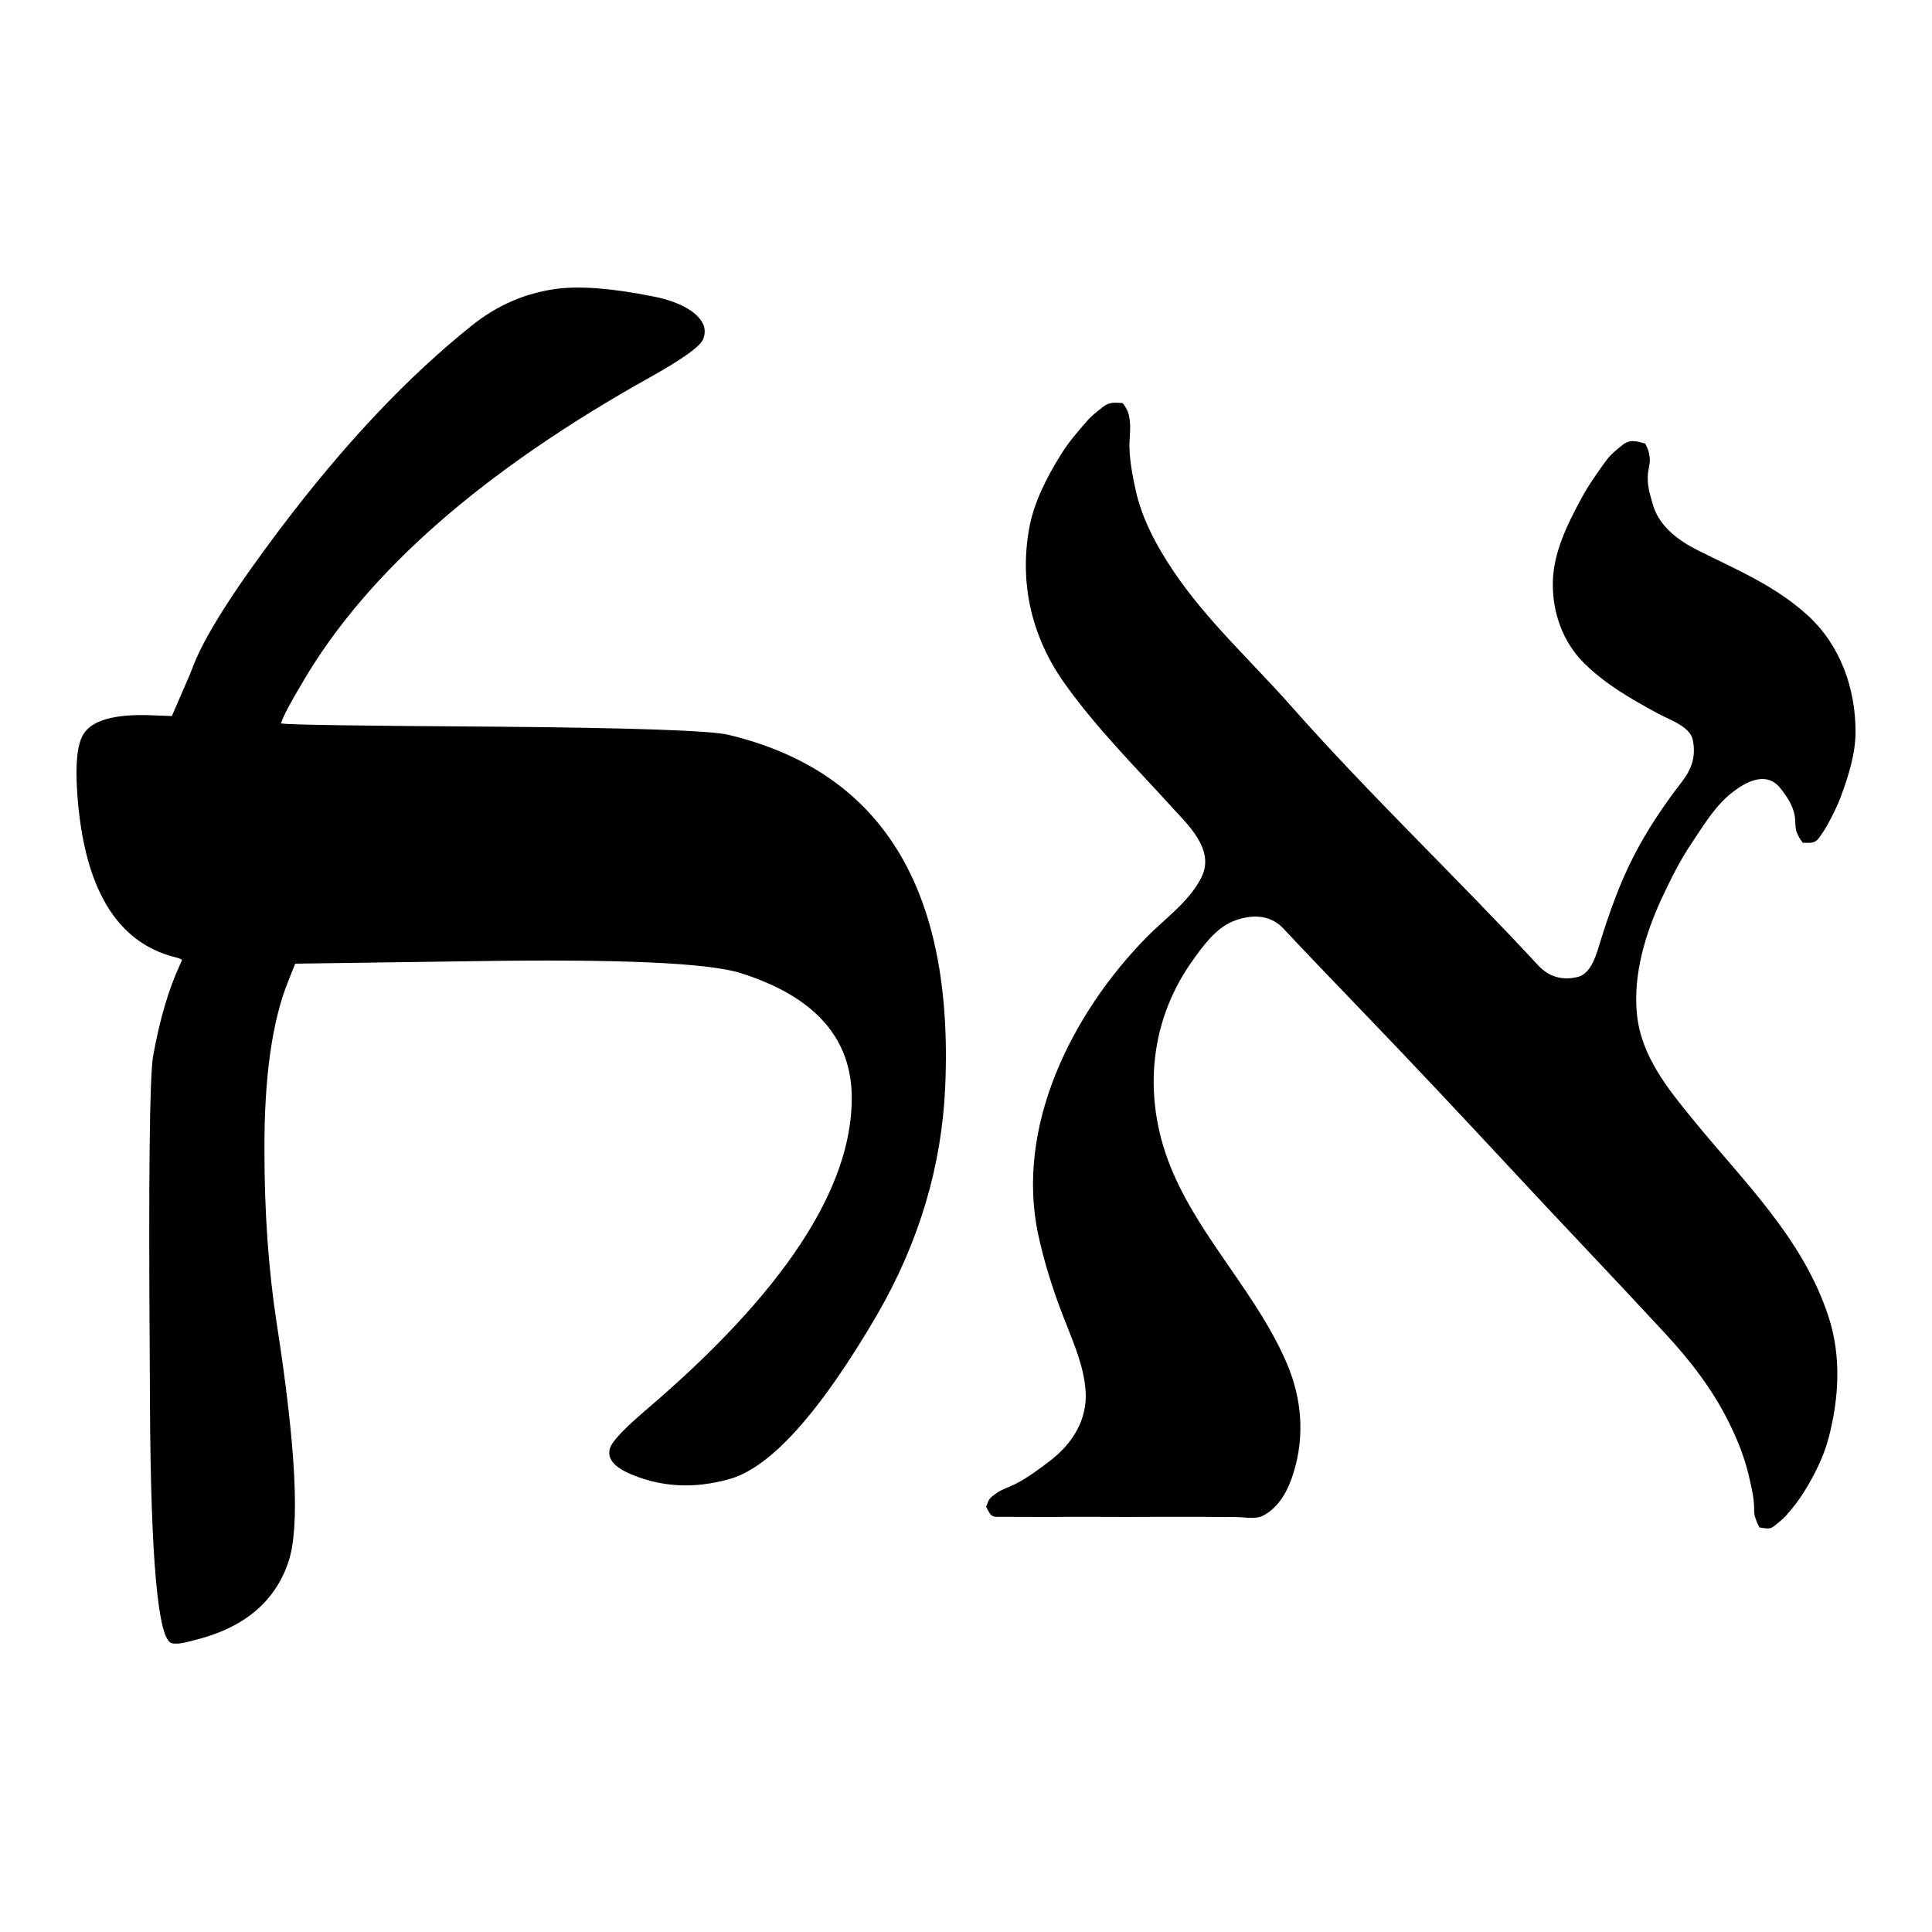
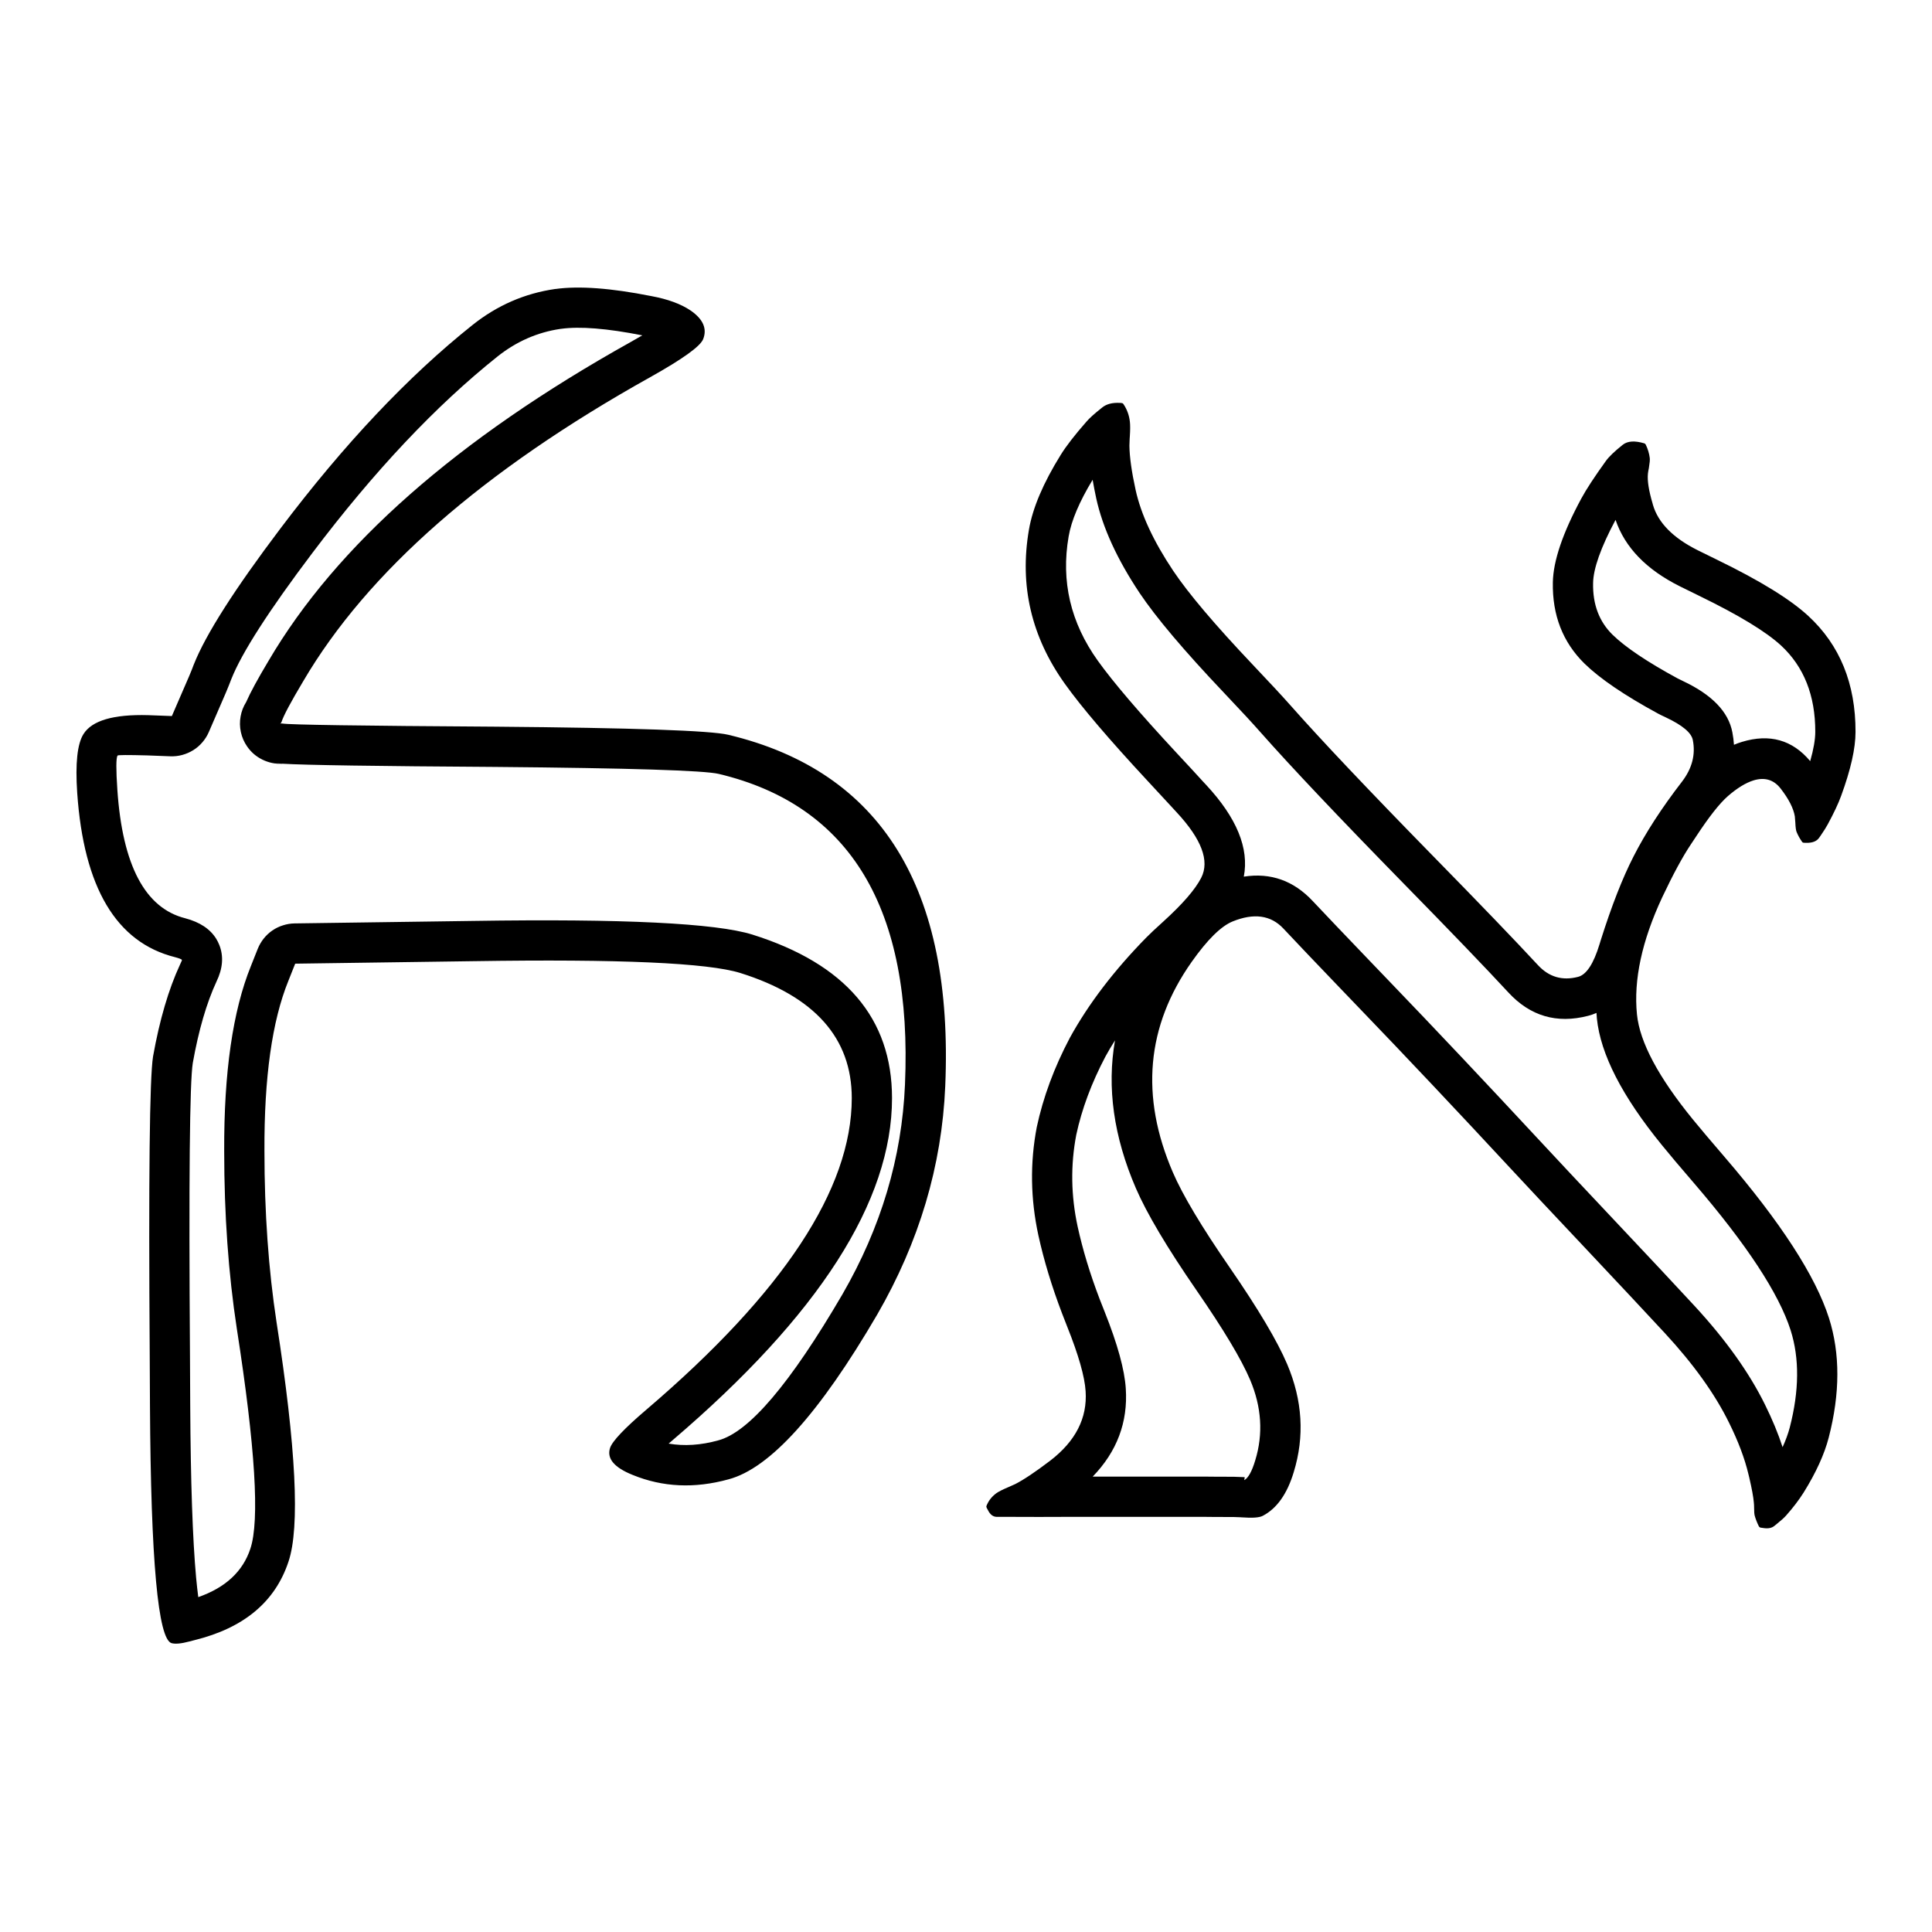
<svg xmlns="http://www.w3.org/2000/svg" width="24" height="24" viewBox="0 0 24 24">
-   <path d="M6.899 3.59 Q7.34 3.529 8.09 3.678 Q8.399 3.735 8.58 3.858 Q8.813 4.019 8.734 4.215 Q8.677 4.35 8.078 4.685 Q4.963 6.424 3.767 8.462 Q3.523 8.87 3.494 8.979 L3.481 8.988 L3.503 8.987 L3.509 8.988 Q3.617 9.011 6.153 9.027 Q8.722 9.049 9.048 9.128 Q11.901 9.809 11.742 13.494 Q11.679 14.976 10.897 16.33 Q9.82 18.174 9.049 18.377 Q8.418 18.551 7.859 18.322 Q7.515 18.184 7.578 17.988 Q7.619 17.861 8.032 17.509 Q10.581 15.333 10.581 13.641 Q10.581 12.522 9.197 12.087 Q8.592 11.898 5.888 11.94 L3.667 11.971 L3.582 12.185 Q3.279 12.931 3.285 14.297 Q3.285 15.443 3.436 16.43 Q3.799 18.759 3.584 19.398 Q3.337 20.147 2.418 20.374 L2.352 20.391 Q2.203 20.431 2.132 20.412 Q1.879 20.343 1.863 17.466 L1.86 16.854 Q1.837 13.523 1.901 13.125 Q2.023 12.442 2.236 11.983 Q2.262 11.929 2.26 11.924 Q2.252 11.911 2.173 11.89 Q1.08 11.615 0.959 9.847 Q0.922 9.301 1.037 9.119 Q1.195 8.866 1.842 8.884 L2.135 8.895 L2.235 8.664 Q2.378 8.341 2.406 8.257 Q2.407 8.253 2.409 8.251 Q2.629 7.697 3.483 6.566 Q4.671 4.992 5.87 4.037 Q6.329 3.671 6.898 3.59 Z        M12.376 18.55 C12.442 18.502 12.537 18.473 12.611 18.436 C12.766 18.357 12.908 18.25 13.046 18.145 C13.323 17.932 13.509 17.635 13.486 17.283 C13.465 16.95 13.31 16.622 13.193 16.315 C13.072 15.998 12.972 15.678 12.899 15.345 C12.606 13.995 13.317 12.588 14.241 11.645 C14.478 11.404 14.766 11.208 14.922 10.904 C15.082 10.591 14.82 10.309 14.617 10.091 C14.596 10.069 14.577 10.049 14.559 10.028 C14.104 9.528 13.624 9.049 13.23 8.497 C12.822 7.927 12.663 7.267 12.782 6.579 C12.839 6.247 13.001 5.933 13.177 5.65 C13.268 5.502 13.382 5.368 13.497 5.237 C13.554 5.17 13.623 5.117 13.692 5.062 C13.772 4.997 13.831 5 13.915 5.005 H13.918 L13.948 5.008 C14.01 5.095 14.024 5.131 14.036 5.241 C14.042 5.299 14.039 5.361 14.035 5.422 C14.033 5.461 14.03 5.499 14.03 5.536 C14.032 5.72 14.068 5.907 14.107 6.086 C14.187 6.45 14.368 6.782 14.573 7.089 C14.986 7.705 15.545 8.213 16.034 8.766 C17.015 9.876 18.096 10.9 19.104 11.988 C19.242 12.138 19.413 12.184 19.603 12.135 C19.779 12.09 19.84 11.821 19.886 11.677 C19.998 11.322 20.121 10.973 20.291 10.642 C20.459 10.312 20.669 10.002 20.895 9.709 C21.019 9.547 21.068 9.392 21.029 9.194 C20.997 9.023 20.731 8.938 20.598 8.865 C20.265 8.684 19.957 8.51 19.683 8.243 C19.413 7.978 19.283 7.606 19.29 7.235 C19.296 6.863 19.471 6.512 19.644 6.192 C19.732 6.028 19.84 5.877 19.949 5.726 C20.008 5.644 20.082 5.586 20.16 5.524 C20.249 5.455 20.334 5.48 20.425 5.507 H20.427 L20.438 5.511 C20.475 5.584 20.484 5.608 20.494 5.69 C20.498 5.726 20.49 5.771 20.483 5.814 L20.482 5.818 C20.477 5.841 20.473 5.864 20.471 5.885 C20.458 6.013 20.494 6.138 20.53 6.259 L20.533 6.27 C20.611 6.54 20.853 6.717 21.091 6.836 C21.574 7.078 22.06 7.279 22.463 7.651 C22.865 8.022 23.051 8.556 23.05 9.092 C23.05 9.363 22.963 9.636 22.871 9.887 C22.826 10.01 22.766 10.127 22.704 10.242 C22.673 10.301 22.635 10.353 22.598 10.407 C22.552 10.473 22.497 10.471 22.437 10.47 H22.436 C22.422 10.469 22.409 10.468 22.394 10.469 C22.356 10.417 22.343 10.396 22.318 10.335 C22.299 10.29 22.305 10.194 22.296 10.141 C22.274 10.006 22.201 9.9 22.12 9.796 C21.928 9.548 21.634 9.742 21.464 9.89 C21.28 10.051 21.141 10.286 21.006 10.487 C20.867 10.693 20.754 10.923 20.648 11.148 C20.439 11.597 20.285 12.104 20.335 12.602 C20.387 13.118 20.717 13.523 21.032 13.909 C21.667 14.687 22.406 15.392 22.72 16.373 C22.875 16.861 22.843 17.371 22.717 17.858 C22.654 18.1 22.537 18.329 22.406 18.54 C22.341 18.643 22.269 18.735 22.188 18.826 C22.144 18.876 22.092 18.914 22.041 18.956 C21.993 18.995 21.953 18.989 21.907 18.982 H21.904 C21.89 18.979 21.874 18.976 21.857 18.975 C21.828 18.92 21.816 18.892 21.798 18.83 C21.79 18.801 21.79 18.762 21.79 18.726 C21.79 18.705 21.789 18.684 21.787 18.667 C21.777 18.547 21.747 18.43 21.72 18.314 C21.667 18.091 21.579 17.876 21.478 17.672 C21.274 17.257 20.992 16.896 20.68 16.559 C20.051 15.878 19.409 15.209 18.778 14.529 C18.155 13.858 17.527 13.19 16.892 12.53 C16.575 12.199 16.256 11.87 15.943 11.535 C15.769 11.349 15.527 11.359 15.311 11.447 C15.096 11.536 14.932 11.767 14.804 11.948 C14.252 12.73 14.197 13.699 14.569 14.562 C14.938 15.418 15.627 16.091 15.99 16.947 C16.172 17.377 16.208 17.842 16.071 18.288 C16.004 18.51 15.892 18.723 15.687 18.83 C15.624 18.864 15.515 18.856 15.424 18.849 H15.423 C15.387 18.847 15.355 18.845 15.328 18.845 C15.242 18.846 15.156 18.845 15.071 18.844 L14.968 18.843 H14.584 H14.583 H14.582 H14.389 C14.124 18.844 13.859 18.845 13.593 18.843 H13.25 C13.135 18.844 13.02 18.845 12.906 18.844 C12.786 18.844 12.666 18.844 12.546 18.843 H12.382 C12.292 18.842 12.288 18.776 12.25 18.719 C12.285 18.619 12.289 18.614 12.376 18.55 Z" />
+   <path d="M6.9 3.59 Q7.341 3.529 8.09 3.678 Q8.399 3.735 8.58 3.858 Q8.813 4.019 8.734 4.215 Q8.677 4.35 8.078 4.685 Q4.963 6.424 3.767 8.462 Q3.534 8.852 3.497 8.969 Q3.494 8.979 3.485 8.985 L3.481 8.988 L3.5 8.987 Q3.503 8.987 3.506 8.988 L3.509 8.988 L3.509 8.988 H3.51 Q3.631 9.011 6.153 9.027 Q8.722 9.049 9.048 9.128 Q11.901 9.809 11.742 13.494 Q11.679 14.976 10.897 16.33 Q9.82 18.174 9.049 18.377 Q8.418 18.551 7.859 18.322 Q7.515 18.184 7.578 17.988 Q7.619 17.861 8.032 17.509 Q10.581 15.333 10.581 13.641 Q10.581 12.522 9.197 12.087 Q8.592 11.898 5.888 11.94 L3.667 11.971 L3.582 12.185 Q3.279 12.931 3.285 14.297 Q3.285 15.443 3.436 16.43 Q3.799 18.759 3.584 19.398 Q3.337 20.147 2.418 20.374 L2.352 20.391 Q2.203 20.431 2.132 20.412 Q1.879 20.343 1.863 17.466 L1.86 16.854 Q1.837 13.523 1.901 13.125 Q2.023 12.442 2.236 11.983 Q2.262 11.929 2.26 11.924 Q2.252 11.911 2.173 11.89 Q1.08 11.615 0.959 9.847 Q0.922 9.301 1.037 9.119 Q1.195 8.866 1.842 8.884 L2.135 8.895 L2.235 8.664 Q2.377 8.342 2.406 8.258 Q2.407 8.254 2.409 8.251 Q2.629 7.697 3.483 6.566 Q4.671 4.992 5.87 4.037 Q6.328 3.672 6.896 3.59 L6.898 3.59 Z        M12.376 18.55 Q12.419 18.519 12.528 18.473 Q12.585 18.449 12.611 18.436 Q12.77 18.355 13.046 18.145 Q13.519 17.782 13.486 17.283 Q13.469 17.01 13.258 16.482 Q13.214 16.37 13.193 16.315 Q13.002 15.814 12.899 15.345 Q12.752 14.666 12.879 14.002 Q12.998 13.445 13.29 12.892 Q13.637 12.261 14.241 11.645 Q14.309 11.576 14.453 11.446 Q14.811 11.121 14.922 10.904 Q15.082 10.591 14.617 10.091 Q14.578 10.05 14.559 10.028 L14.559 10.028 Q14.457 9.916 14.25 9.694 Q13.536 8.925 13.23 8.497 Q12.602 7.62 12.782 6.579 Q12.852 6.173 13.177 5.65 Q13.277 5.488 13.497 5.237 Q13.55 5.175 13.676 5.075 L13.692 5.062 Q13.772 4.997 13.914 5.005 H13.915 H13.915 H13.916 L13.919 5.005 L13.934 5.007 Q13.948 5.008 13.956 5.02 Q14.023 5.119 14.036 5.241 Q14.043 5.305 14.035 5.422 L14.033 5.453 Q14.03 5.509 14.03 5.536 Q14.032 5.743 14.107 6.086 Q14.207 6.541 14.573 7.089 Q14.857 7.513 15.562 8.257 Q15.881 8.593 16.034 8.766 Q16.599 9.405 17.795 10.627 Q18.677 11.527 19.104 11.988 Q19.309 12.211 19.603 12.135 Q19.759 12.095 19.87 11.729 Q19.881 11.693 19.886 11.677 Q20.088 11.038 20.291 10.642 Q20.515 10.201 20.895 9.709 Q21.082 9.464 21.029 9.194 Q21.004 9.058 20.694 8.912 Q20.625 8.88 20.598 8.865 Q19.972 8.525 19.683 8.243 Q19.279 7.846 19.29 7.235 Q19.297 6.835 19.644 6.192 Q19.735 6.023 19.949 5.726 Q20.007 5.646 20.155 5.528 L20.16 5.524 Q20.249 5.455 20.425 5.507 H20.425 Q20.438 5.511 20.444 5.523 Q20.484 5.606 20.494 5.69 Q20.498 5.724 20.484 5.806 L20.483 5.813 L20.483 5.815 L20.482 5.818 L20.482 5.819 Q20.474 5.856 20.471 5.885 Q20.458 6.016 20.53 6.258 L20.53 6.259 L20.533 6.27 Q20.63 6.606 21.091 6.836 Q21.172 6.877 21.333 6.955 Q22.127 7.341 22.463 7.651 Q23.052 8.194 23.05 9.092 Q23.05 9.399 22.871 9.887 Q22.82 10.028 22.704 10.242 Q22.678 10.291 22.617 10.38 L22.598 10.407 Q22.553 10.472 22.44 10.47 H22.437 H22.436 L22.435 10.47 Q22.42 10.469 22.409 10.469 Q22.393 10.469 22.385 10.456 Q22.343 10.396 22.318 10.335 Q22.306 10.307 22.302 10.216 Q22.299 10.161 22.296 10.141 Q22.271 9.991 22.12 9.796 Q21.992 9.631 21.784 9.694 Q21.638 9.739 21.464 9.89 Q21.31 10.025 21.073 10.386 Q21.028 10.454 21.006 10.487 Q20.852 10.716 20.648 11.148 Q20.27 11.959 20.335 12.602 Q20.387 13.119 21.032 13.909 Q21.16 14.066 21.424 14.373 Q22.469 15.589 22.72 16.373 Q22.93 17.034 22.717 17.858 Q22.636 18.17 22.406 18.54 Q22.317 18.681 22.188 18.826 Q22.153 18.866 22.073 18.93 Q22.052 18.947 22.041 18.956 Q21.993 18.995 21.907 18.982 Q21.904 18.982 21.901 18.981 H21.901 Q21.885 18.978 21.872 18.977 Q21.857 18.974 21.849 18.96 Q21.817 18.896 21.798 18.83 Q21.79 18.801 21.79 18.726 Q21.79 18.693 21.787 18.668 L21.787 18.666 Q21.778 18.561 21.73 18.355 L21.72 18.314 Q21.65 18.019 21.478 17.672 Q21.215 17.137 20.68 16.559 Q20.345 16.197 19.668 15.478 Q19.073 14.847 18.778 14.529 Q17.75 13.421 16.892 12.53 L16.654 12.282 Q16.178 11.786 15.943 11.535 Q15.709 11.285 15.311 11.447 Q15.095 11.536 14.804 11.948 Q13.959 13.146 14.569 14.562 Q14.752 14.987 15.277 15.747 Q15.807 16.516 15.99 16.947 Q16.276 17.622 16.071 18.288 Q15.949 18.693 15.687 18.83 Q15.624 18.864 15.425 18.849 L15.424 18.849 H15.424 H15.423 H15.422 L15.411 18.848 Q15.352 18.845 15.328 18.845 Q15.242 18.846 15.071 18.844 L14.968 18.843 H14.389 H14.384 H13.593 H13.25 Q13.02 18.845 12.906 18.844 L12.546 18.843 H12.382 Q12.314 18.842 12.274 18.762 Q12.264 18.743 12.257 18.731 Q12.25 18.718 12.255 18.705 Q12.292 18.612 12.376 18.55 Z        M6.968 4.085 Q6.964 4.086 6.959 4.086 Q6.531 4.15 6.181 4.428 Q5.032 5.344 3.882 6.867 Q3.069 7.944 2.874 8.435 Q2.872 8.44 2.87 8.445 Q2.826 8.564 2.694 8.863 L2.594 9.094 Q2.564 9.163 2.515 9.22 Q2.466 9.278 2.402 9.318 Q2.338 9.358 2.265 9.378 Q2.192 9.398 2.116 9.395 L1.828 9.384 Q1.467 9.374 1.46 9.386 Q1.432 9.43 1.458 9.813 Q1.554 11.219 2.301 11.407 Q2.573 11.479 2.686 11.662 Q2.708 11.698 2.724 11.738 Q2.808 11.948 2.689 12.194 Q2.504 12.594 2.395 13.204 Q2.337 13.561 2.36 16.852 L2.363 17.463 Q2.371 18.88 2.436 19.596 Q2.449 19.733 2.463 19.84 Q2.97 19.663 3.11 19.239 Q3.286 18.715 2.942 16.506 Q2.785 15.481 2.785 14.299 Q2.779 12.834 3.117 12 L3.202 11.786 Q3.23 11.717 3.276 11.659 Q3.322 11.601 3.383 11.559 Q3.444 11.517 3.515 11.495 Q3.586 11.472 3.66 11.471 L5.88 11.44 Q8.665 11.397 9.347 11.61 Q11.081 12.155 11.081 13.641 Q11.081 15.564 8.356 17.89 Q8.33 17.912 8.306 17.933 Q8.597 17.983 8.922 17.893 Q9.493 17.743 10.464 16.08 Q11.185 14.832 11.242 13.472 Q11.384 10.2 8.93 9.614 Q8.66 9.549 6.15 9.527 Q3.931 9.513 3.505 9.487 L3.504 9.488 Q3.375 9.493 3.259 9.436 Q3.143 9.379 3.07 9.273 Q3.013 9.191 2.992 9.094 Q2.971 8.996 2.989 8.899 Q3.006 8.804 3.057 8.723 Q3.136 8.543 3.336 8.209 Q4.601 6.054 7.834 4.249 Q7.912 4.205 7.979 4.166 Q7.322 4.036 6.968 4.085 Z        M15.451 10.89 Q15.951 10.812 16.308 11.194 Q16.541 11.442 17.015 11.936 L17.252 12.183 Q18.113 13.078 19.145 14.189 Q19.438 14.505 20.032 15.135 Q20.711 15.855 21.047 16.219 Q21.631 16.851 21.926 17.45 Q22.062 17.725 22.144 17.977 Q22.203 17.847 22.233 17.733 Q22.41 17.049 22.244 16.525 Q22.024 15.838 21.044 14.698 Q20.776 14.387 20.645 14.225 Q19.905 13.318 19.837 12.652 Q19.834 12.618 19.832 12.583 Q19.782 12.605 19.728 12.619 Q19.144 12.77 18.737 12.328 Q18.314 11.871 17.438 10.977 Q16.233 9.746 15.659 9.097 Q15.513 8.931 15.2 8.601 Q14.465 7.826 14.157 7.367 Q13.739 6.74 13.618 6.192 Q13.592 6.07 13.573 5.96 Q13.325 6.37 13.275 6.664 Q13.13 7.499 13.637 8.207 Q13.924 8.608 14.616 9.353 Q14.825 9.577 14.931 9.694 L14.931 9.694 Q14.935 9.698 14.939 9.703 Q14.949 9.714 14.983 9.75 Q15.553 10.363 15.451 10.89 Z        M13.574 18.343 H14.389 H14.973 L15.077 18.344 Q15.242 18.346 15.328 18.345 Q15.366 18.345 15.439 18.349 L15.443 18.349 Q15.448 18.35 15.453 18.35 L15.463 18.351 L15.456 18.387 Q15.531 18.348 15.593 18.141 Q15.744 17.649 15.53 17.142 Q15.367 16.758 14.865 16.031 Q14.313 15.23 14.11 14.76 Q13.697 13.802 13.851 12.924 Q13.787 13.024 13.732 13.125 Q13.473 13.617 13.37 14.096 Q13.262 14.66 13.387 15.238 Q13.482 15.671 13.66 16.137 Q13.68 16.188 13.723 16.297 Q13.963 16.899 13.985 17.25 Q14.026 17.876 13.574 18.343 Z        M21.54 9.252 Q21.589 9.231 21.639 9.216 Q22.155 9.059 22.487 9.455 Q22.55 9.233 22.55 9.091 Q22.551 8.413 22.124 8.018 Q21.842 7.759 21.115 7.405 Q20.951 7.325 20.867 7.283 Q20.244 6.972 20.069 6.458 Q19.794 6.973 19.79 7.244 Q19.782 7.64 20.032 7.885 Q20.272 8.119 20.839 8.427 Q20.852 8.434 20.906 8.46 Q21.448 8.715 21.52 9.097 Q21.535 9.175 21.54 9.252 Z        M3.5 9.487 Q3.438 9.483 3.416 9.479 L3.421 9.48 L3.424 9.481 L3.426 9.481 Q3.463 9.487 3.5 9.487 Z        M13.997 5.459 Q14 5.456 14.003 5.453 Z" />
</svg>
